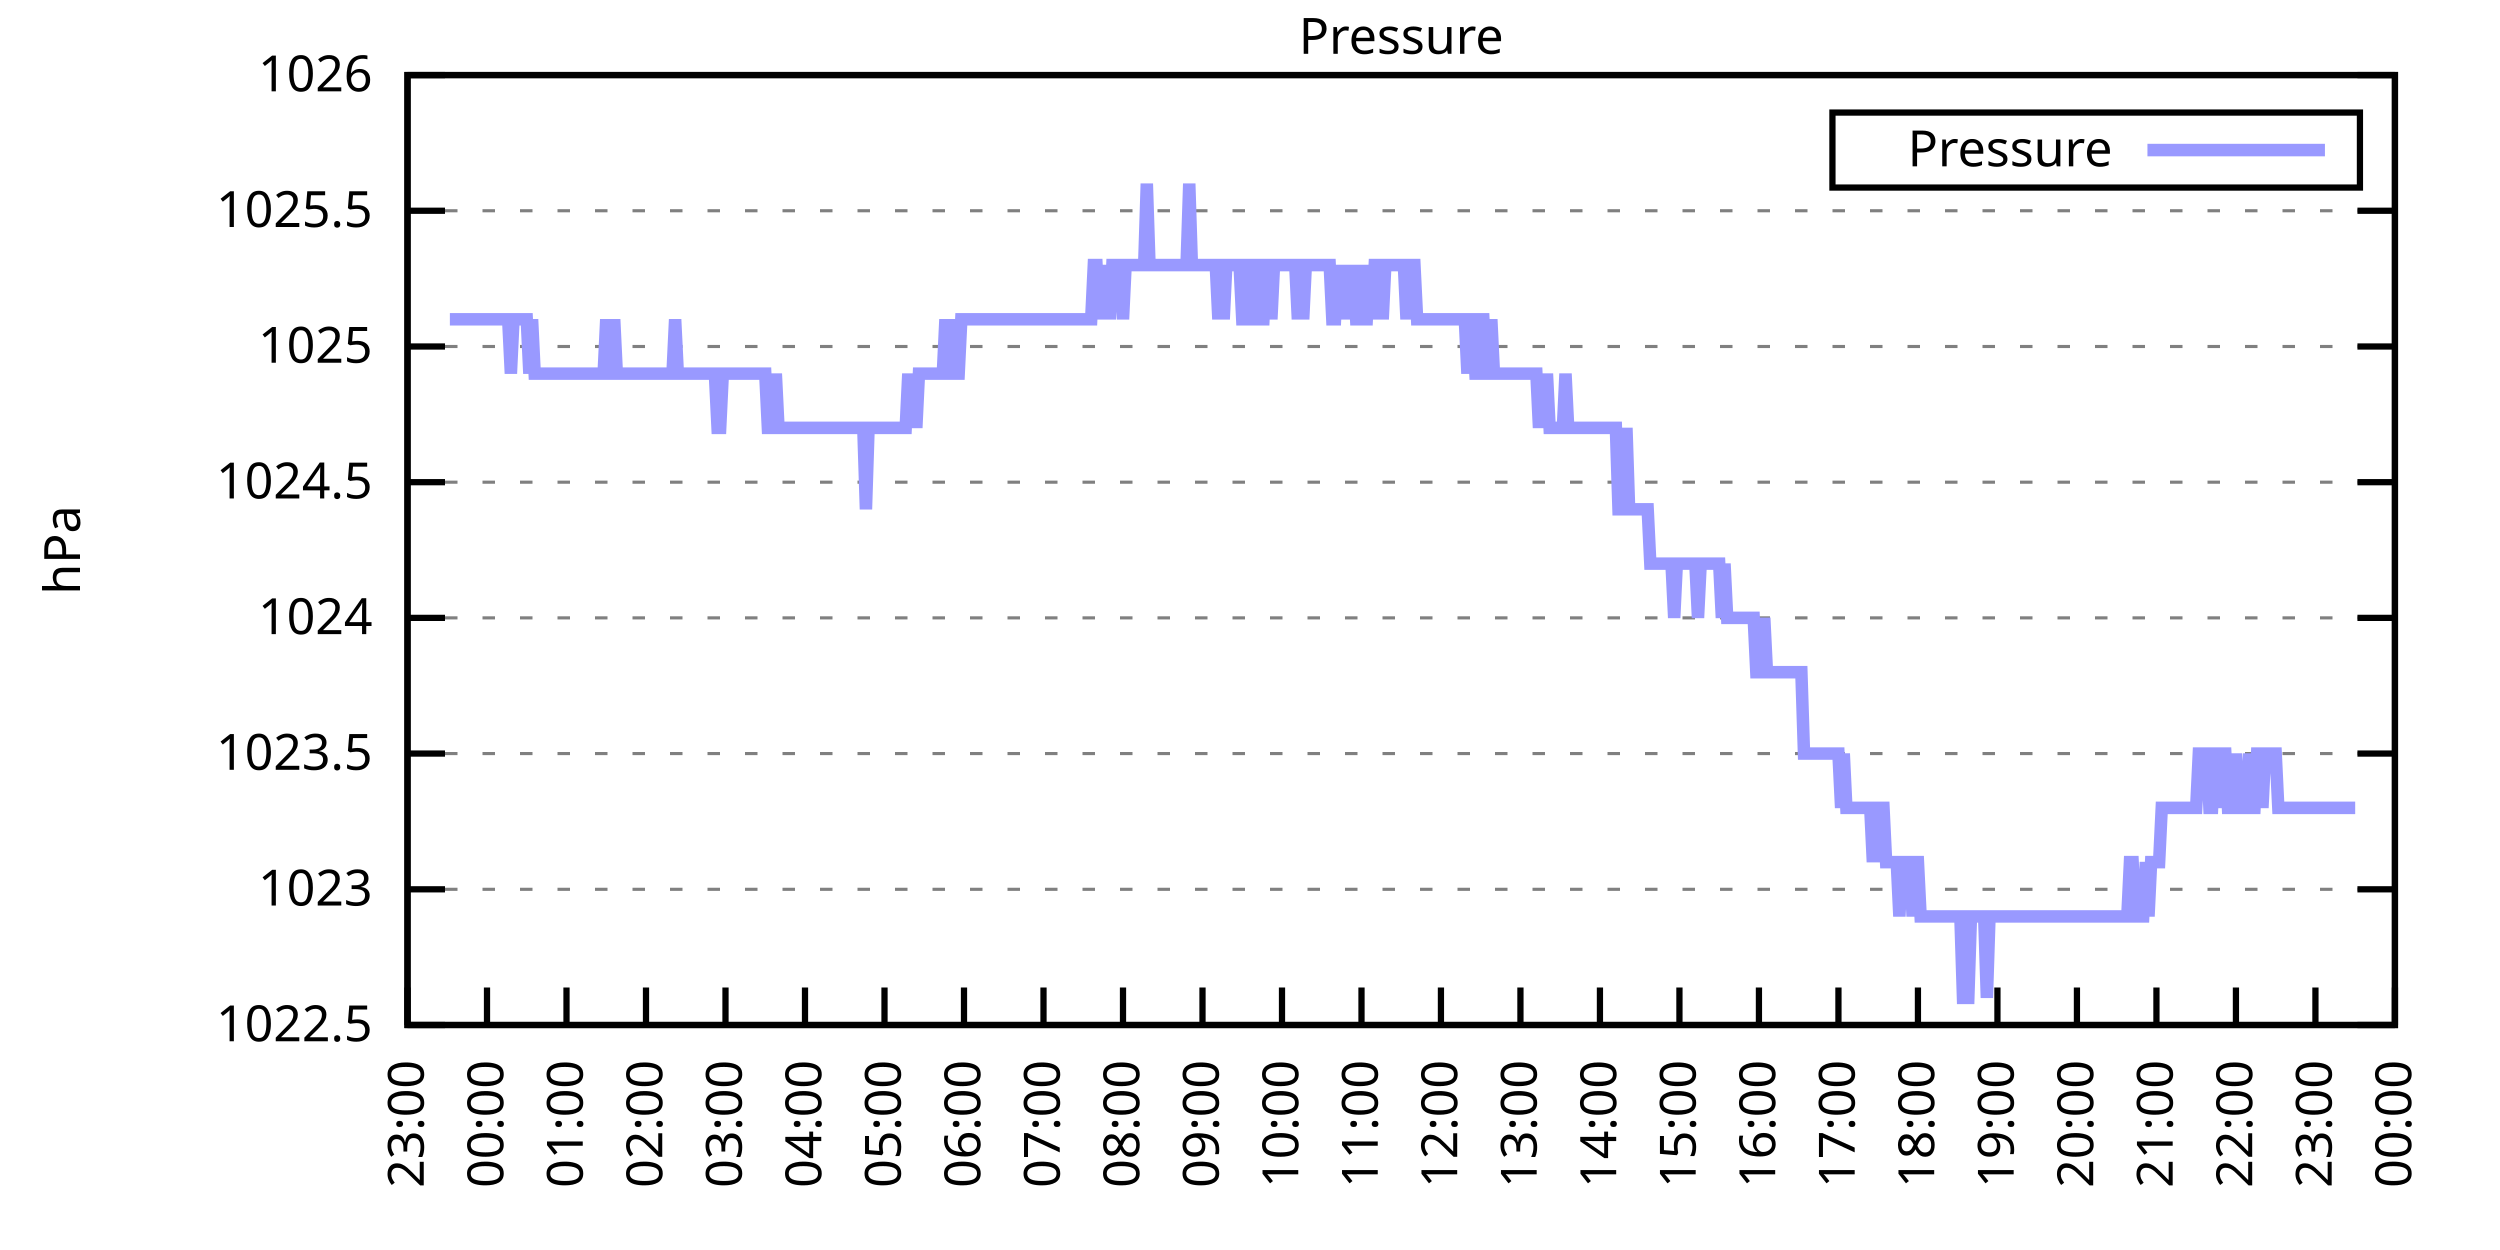
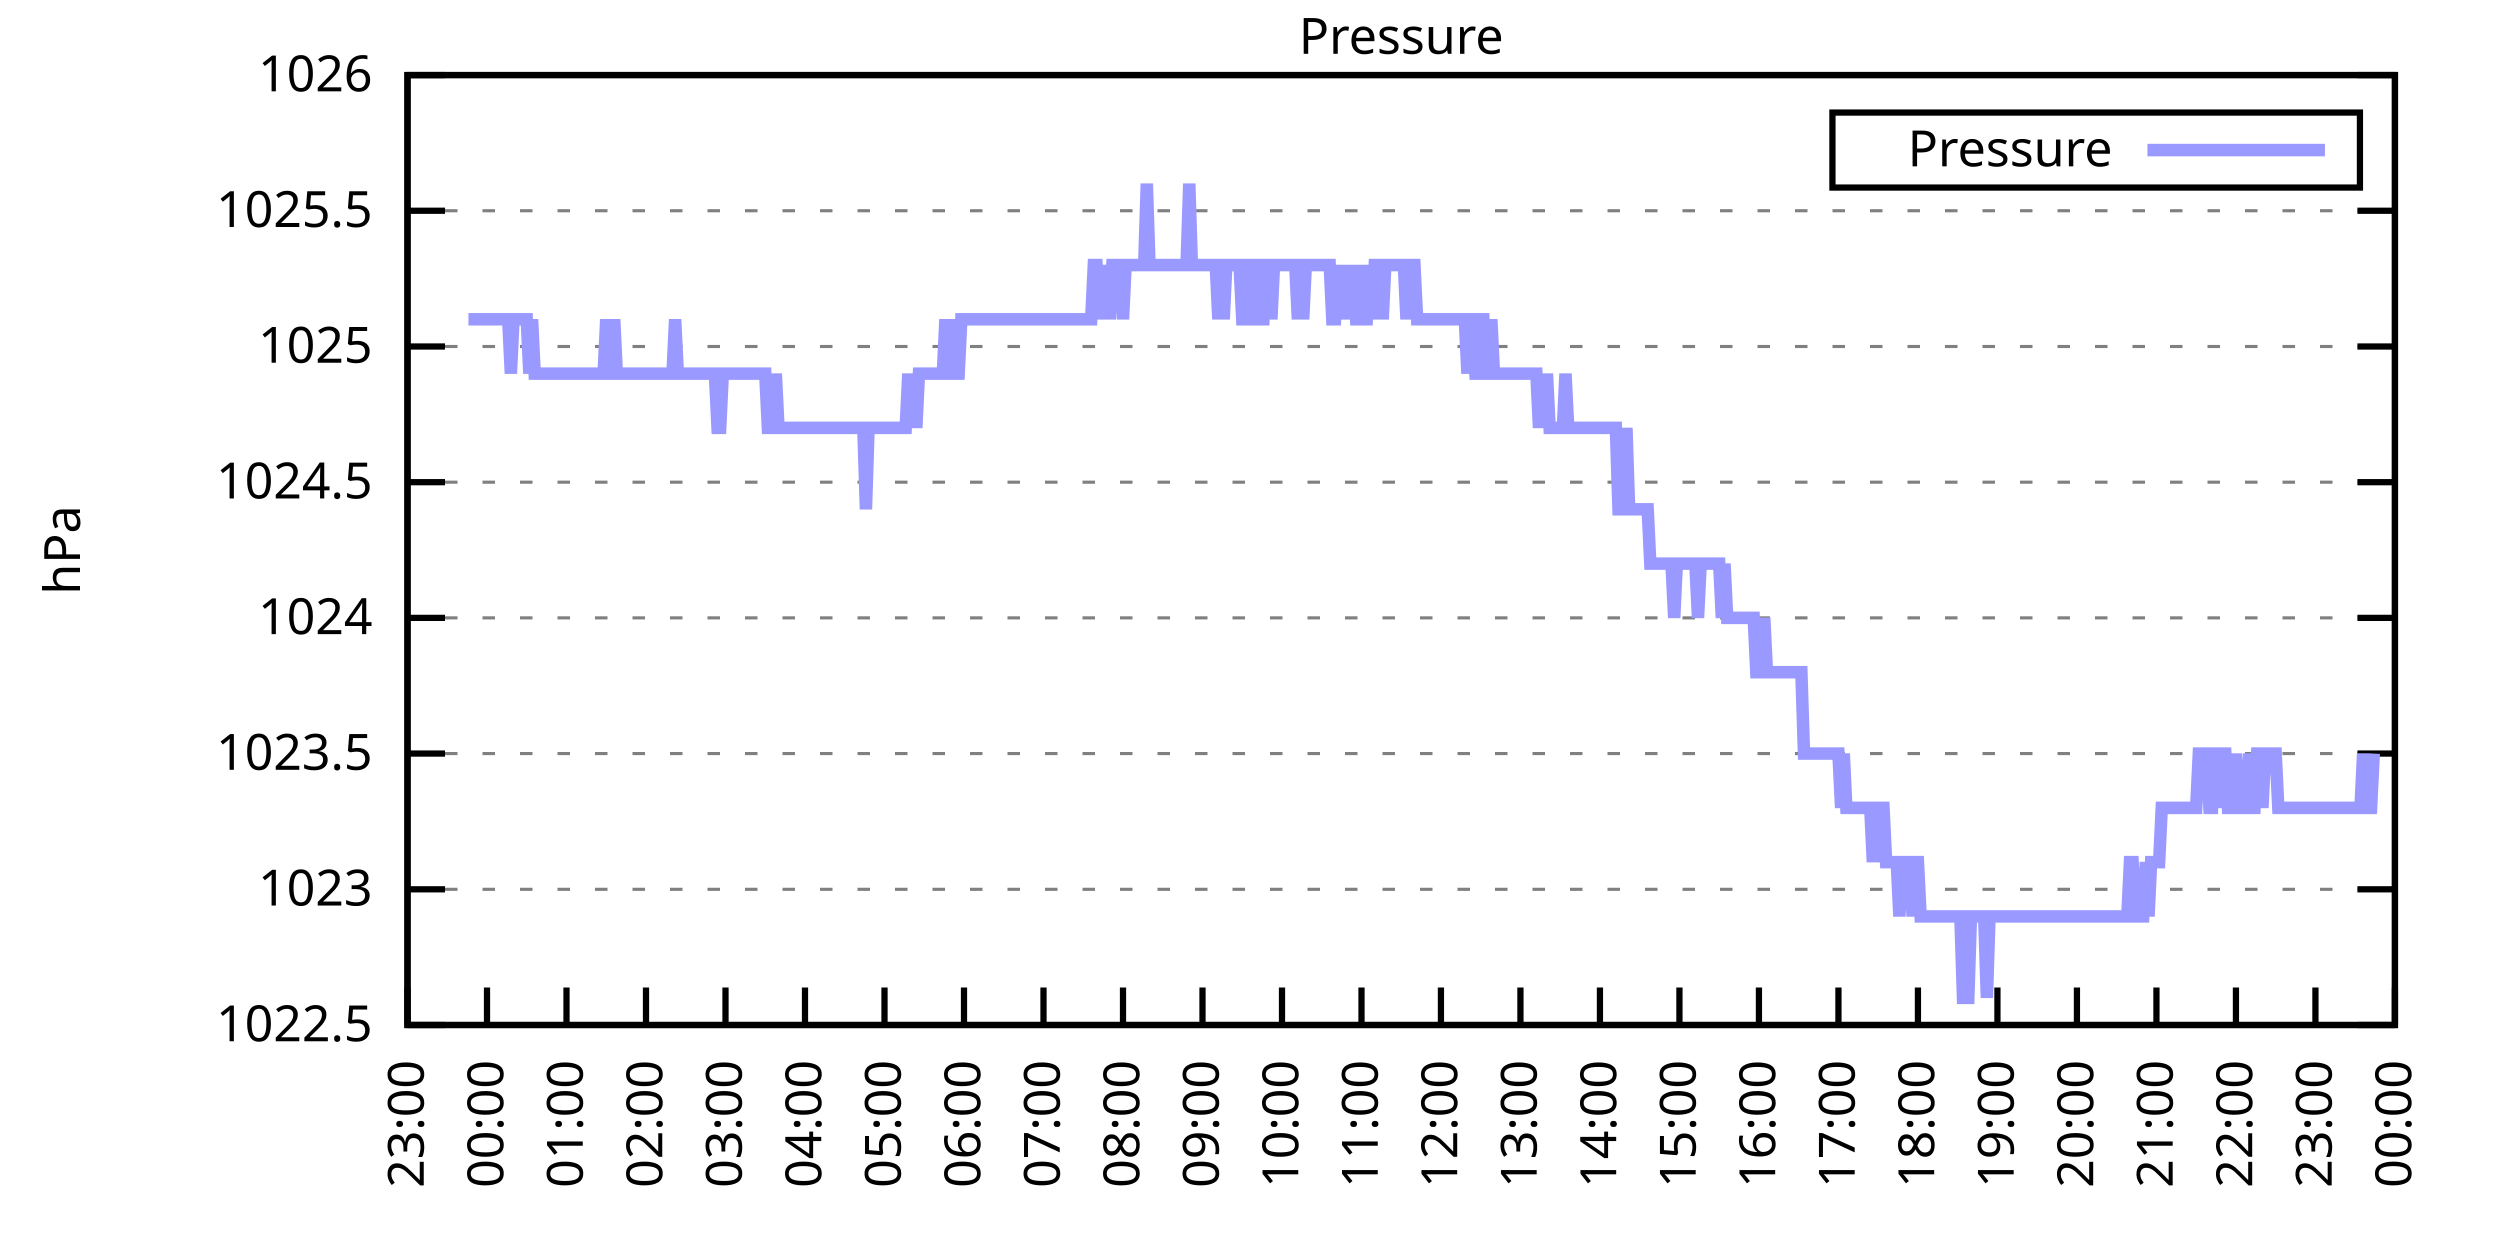
<svg xmlns="http://www.w3.org/2000/svg" xmlns:xlink="http://www.w3.org/1999/xlink" width="400" height="200" viewBox="0 0 400 200">
  <g id="gnuplot_canvas">
    <rect x="0" y="0" width="400" height="200" fill="none" />
    <defs>
      <circle id="gpDot" r="0.5" stroke-width="0.5" stroke="currentColor" />
      <path id="gpPt0" stroke-width="0.333" stroke="currentColor" d="M-1,0 h2 M0,-1 v2" />
      <path id="gpPt1" stroke-width="0.333" stroke="currentColor" d="M-1,-1 L1,1 M1,-1 L-1,1" />
      <path id="gpPt2" stroke-width="0.333" stroke="currentColor" d="M-1,0 L1,0 M0,-1 L0,1 M-1,-1 L1,1 M-1,1 L1,-1" />
      <rect id="gpPt3" stroke-width="0.333" stroke="currentColor" x="-1" y="-1" width="2" height="2" />
      <rect id="gpPt4" stroke-width="0.333" stroke="currentColor" fill="currentColor" x="-1" y="-1" width="2" height="2" />
      <circle id="gpPt5" stroke-width="0.333" stroke="currentColor" cx="0" cy="0" r="1" />
      <use xlink:href="#gpPt5" id="gpPt6" fill="currentColor" stroke="none" />
      <path id="gpPt7" stroke-width="0.333" stroke="currentColor" d="M0,-1.33 L-1.33,0.67 L1.33,0.67 z" />
      <use xlink:href="#gpPt7" id="gpPt8" fill="currentColor" stroke="none" />
      <use xlink:href="#gpPt7" id="gpPt9" stroke="currentColor" transform="rotate(180)" />
      <use xlink:href="#gpPt9" id="gpPt10" fill="currentColor" stroke="none" />
      <use xlink:href="#gpPt3" id="gpPt11" stroke="currentColor" transform="rotate(45)" />
      <use xlink:href="#gpPt11" id="gpPt12" fill="currentColor" stroke="none" />
      <path id="gpPt13" stroke-width="0.333" stroke="currentColor" d="M0,1.330 L1.265,0.411 L0.782,-1.067 L-0.782,-1.076 L-1.265,0.411 z" />
      <use xlink:href="#gpPt13" id="gpPt14" fill="currentColor" stroke="none" />
      <filter id="textbox" filterUnits="objectBoundingBox" x="0" y="0" height="1" width="1">
        <feFlood flood-color="white" flood-opacity="1" result="bgnd" />
        <feComposite in="SourceGraphic" in2="bgnd" operator="atop" />
      </filter>
      <filter id="greybox" filterUnits="objectBoundingBox" x="0" y="0" height="1" width="1">
        <feFlood flood-color="lightgrey" flood-opacity="1" result="grey" />
        <feComposite in="SourceGraphic" in2="grey" operator="atop" />
      </filter>
    </defs>
    <g fill="none" color="white" stroke="currentColor" stroke-width="1.00" stroke-linecap="butt" stroke-linejoin="miter">
</g>
    <g fill="none" color="black" stroke="currentColor" stroke-width="1.00" stroke-linecap="butt" stroke-linejoin="miter">
      <g stroke="none" shape-rendering="crispEdges">
        <polygon fill="rgb(255, 255, 255)" points="65.20,164.00 383.18,164.00 383.18,12.02 65.20,12.02 " />
      </g>
    </g>
    <g fill="none" color="black" stroke="currentColor" stroke-width="1.00" stroke-linecap="butt" stroke-linejoin="miter">
</g>
    <g fill="none" color="black" stroke="black" stroke-width="0.50" stroke-linecap="butt" stroke-linejoin="miter">
</g>
    <g fill="none" color="gray" stroke="currentColor" stroke-width="0.50" stroke-linecap="butt" stroke-linejoin="miter">
      <path stroke="gray" stroke-dasharray="2,4" class="gridline" d="M65.20,164.00 L383.19,164.00  " />
    </g>
    <g fill="none" color="gray" stroke="gray" stroke-width="1.00" stroke-linecap="butt" stroke-linejoin="miter">
</g>
    <g fill="none" color="black" stroke="currentColor" stroke-width="1.00" stroke-linecap="butt" stroke-linejoin="miter">
      <path stroke="black" d="M65.20,164.00 L71.20,164.00 M383.19,164.00 L377.19,164.00  " />
      <g transform="translate(59.60,166.60)" stroke="none" fill="black" font-family="Sans" font-size="8.00" text-anchor="end">
        <text>
          <tspan font-family="Sans"> 1022.5</tspan>
        </text>
      </g>
    </g>
    <g fill="none" color="black" stroke="currentColor" stroke-width="1.00" stroke-linecap="butt" stroke-linejoin="miter">
</g>
    <g fill="none" color="black" stroke="black" stroke-width="0.50" stroke-linecap="butt" stroke-linejoin="miter">
</g>
    <g fill="none" color="gray" stroke="currentColor" stroke-width="0.50" stroke-linecap="butt" stroke-linejoin="miter">
      <path stroke="gray" stroke-dasharray="2,4" class="gridline" d="M65.20,142.29 L383.19,142.29  " />
    </g>
    <g fill="none" color="gray" stroke="gray" stroke-width="1.00" stroke-linecap="butt" stroke-linejoin="miter">
</g>
    <g fill="none" color="black" stroke="currentColor" stroke-width="1.00" stroke-linecap="butt" stroke-linejoin="miter">
      <path stroke="black" d="M65.20,142.29 L71.20,142.29 M383.19,142.29 L377.19,142.29  " />
      <g transform="translate(59.60,144.89)" stroke="none" fill="black" font-family="Sans" font-size="8.00" text-anchor="end">
        <text>
          <tspan font-family="Sans"> 1023</tspan>
        </text>
      </g>
    </g>
    <g fill="none" color="black" stroke="currentColor" stroke-width="1.00" stroke-linecap="butt" stroke-linejoin="miter">
</g>
    <g fill="none" color="black" stroke="black" stroke-width="0.50" stroke-linecap="butt" stroke-linejoin="miter">
</g>
    <g fill="none" color="gray" stroke="currentColor" stroke-width="0.50" stroke-linecap="butt" stroke-linejoin="miter">
      <path stroke="gray" stroke-dasharray="2,4" class="gridline" d="M65.20,120.57 L383.19,120.57  " />
    </g>
    <g fill="none" color="gray" stroke="gray" stroke-width="1.00" stroke-linecap="butt" stroke-linejoin="miter">
</g>
    <g fill="none" color="black" stroke="currentColor" stroke-width="1.00" stroke-linecap="butt" stroke-linejoin="miter">
      <path stroke="black" d="M65.20,120.57 L71.20,120.57 M383.19,120.57 L377.19,120.57  " />
      <g transform="translate(59.60,123.17)" stroke="none" fill="black" font-family="Sans" font-size="8.00" text-anchor="end">
        <text>
          <tspan font-family="Sans"> 1023.5</tspan>
        </text>
      </g>
    </g>
    <g fill="none" color="black" stroke="currentColor" stroke-width="1.00" stroke-linecap="butt" stroke-linejoin="miter">
</g>
    <g fill="none" color="black" stroke="black" stroke-width="0.50" stroke-linecap="butt" stroke-linejoin="miter">
</g>
    <g fill="none" color="gray" stroke="currentColor" stroke-width="0.50" stroke-linecap="butt" stroke-linejoin="miter">
      <path stroke="gray" stroke-dasharray="2,4" class="gridline" d="M65.20,98.86 L383.19,98.86  " />
    </g>
    <g fill="none" color="gray" stroke="gray" stroke-width="1.00" stroke-linecap="butt" stroke-linejoin="miter">
</g>
    <g fill="none" color="black" stroke="currentColor" stroke-width="1.00" stroke-linecap="butt" stroke-linejoin="miter">
      <path stroke="black" d="M65.20,98.86 L71.20,98.86 M383.19,98.86 L377.19,98.86  " />
      <g transform="translate(59.60,101.46)" stroke="none" fill="black" font-family="Sans" font-size="8.00" text-anchor="end">
        <text>
          <tspan font-family="Sans"> 1024</tspan>
        </text>
      </g>
    </g>
    <g fill="none" color="black" stroke="currentColor" stroke-width="1.00" stroke-linecap="butt" stroke-linejoin="miter">
</g>
    <g fill="none" color="black" stroke="black" stroke-width="0.50" stroke-linecap="butt" stroke-linejoin="miter">
</g>
    <g fill="none" color="gray" stroke="currentColor" stroke-width="0.50" stroke-linecap="butt" stroke-linejoin="miter">
      <path stroke="gray" stroke-dasharray="2,4" class="gridline" d="M65.20,77.15 L383.19,77.15  " />
    </g>
    <g fill="none" color="gray" stroke="gray" stroke-width="1.00" stroke-linecap="butt" stroke-linejoin="miter">
</g>
    <g fill="none" color="black" stroke="currentColor" stroke-width="1.00" stroke-linecap="butt" stroke-linejoin="miter">
      <path stroke="black" d="M65.20,77.15 L71.20,77.15 M383.19,77.15 L377.19,77.15  " />
      <g transform="translate(59.60,79.75)" stroke="none" fill="black" font-family="Sans" font-size="8.00" text-anchor="end">
        <text>
          <tspan font-family="Sans"> 1024.5</tspan>
        </text>
      </g>
    </g>
    <g fill="none" color="black" stroke="currentColor" stroke-width="1.00" stroke-linecap="butt" stroke-linejoin="miter">
</g>
    <g fill="none" color="black" stroke="black" stroke-width="0.50" stroke-linecap="butt" stroke-linejoin="miter">
</g>
    <g fill="none" color="gray" stroke="currentColor" stroke-width="0.50" stroke-linecap="butt" stroke-linejoin="miter">
      <path stroke="gray" stroke-dasharray="2,4" class="gridline" d="M65.20,55.44 L383.19,55.44  " />
    </g>
    <g fill="none" color="gray" stroke="gray" stroke-width="1.00" stroke-linecap="butt" stroke-linejoin="miter">
</g>
    <g fill="none" color="black" stroke="currentColor" stroke-width="1.00" stroke-linecap="butt" stroke-linejoin="miter">
      <path stroke="black" d="M65.20,55.44 L71.20,55.44 M383.19,55.44 L377.19,55.44  " />
      <g transform="translate(59.60,58.04)" stroke="none" fill="black" font-family="Sans" font-size="8.00" text-anchor="end">
        <text>
          <tspan font-family="Sans"> 1025</tspan>
        </text>
      </g>
    </g>
    <g fill="none" color="black" stroke="currentColor" stroke-width="1.00" stroke-linecap="butt" stroke-linejoin="miter">
</g>
    <g fill="none" color="black" stroke="black" stroke-width="0.50" stroke-linecap="butt" stroke-linejoin="miter">
</g>
    <g fill="none" color="gray" stroke="currentColor" stroke-width="0.50" stroke-linecap="butt" stroke-linejoin="miter">
      <path stroke="gray" stroke-dasharray="2,4" class="gridline" d="M65.20,33.72 L383.19,33.72  " />
    </g>
    <g fill="none" color="gray" stroke="gray" stroke-width="1.00" stroke-linecap="butt" stroke-linejoin="miter">
</g>
    <g fill="none" color="black" stroke="currentColor" stroke-width="1.00" stroke-linecap="butt" stroke-linejoin="miter">
      <path stroke="black" d="M65.20,33.72 L71.20,33.72 M383.19,33.72 L377.19,33.72  " />
      <g transform="translate(59.60,36.32)" stroke="none" fill="black" font-family="Sans" font-size="8.00" text-anchor="end">
        <text>
          <tspan font-family="Sans"> 1025.5</tspan>
        </text>
      </g>
    </g>
    <g fill="none" color="black" stroke="currentColor" stroke-width="1.00" stroke-linecap="butt" stroke-linejoin="miter">
</g>
    <g fill="none" color="black" stroke="black" stroke-width="0.50" stroke-linecap="butt" stroke-linejoin="miter">
</g>
    <g fill="none" color="gray" stroke="currentColor" stroke-width="0.50" stroke-linecap="butt" stroke-linejoin="miter">
      <path stroke="gray" stroke-dasharray="2,4" class="gridline" d="M65.20,12.01 L383.19,12.01  " />
    </g>
    <g fill="none" color="gray" stroke="gray" stroke-width="1.00" stroke-linecap="butt" stroke-linejoin="miter">
</g>
    <g fill="none" color="black" stroke="currentColor" stroke-width="1.00" stroke-linecap="butt" stroke-linejoin="miter">
      <path stroke="black" d="M65.20,12.01 L71.20,12.01 M383.19,12.01 L377.19,12.01  " />
      <g transform="translate(59.60,14.61)" stroke="none" fill="black" font-family="Sans" font-size="8.00" text-anchor="end">
        <text>
          <tspan font-family="Sans"> 1026</tspan>
        </text>
      </g>
    </g>
    <g fill="none" color="black" stroke="currentColor" stroke-width="1.00" stroke-linecap="butt" stroke-linejoin="miter">
      <path stroke="black" d="M65.20,164.00 L65.20,158.00  " />
      <g transform="translate(67.80,169.60) rotate(270.00)" stroke="none" fill="black" font-family="Sans" font-size="8.00" text-anchor="end">
        <text>
          <tspan font-family="Sans">23:00</tspan>
        </text>
      </g>
    </g>
    <g fill="none" color="black" stroke="currentColor" stroke-width="1.00" stroke-linecap="butt" stroke-linejoin="miter">
      <path stroke="black" d="M77.92,164.00 L77.92,158.00  " />
      <g transform="translate(80.52,169.60) rotate(270.00)" stroke="none" fill="black" font-family="Sans" font-size="8.00" text-anchor="end">
        <text>
          <tspan font-family="Sans">00:00</tspan>
        </text>
      </g>
    </g>
    <g fill="none" color="black" stroke="currentColor" stroke-width="1.00" stroke-linecap="butt" stroke-linejoin="miter">
      <path stroke="black" d="M90.64,164.00 L90.64,158.00  " />
      <g transform="translate(93.24,169.60) rotate(270.00)" stroke="none" fill="black" font-family="Sans" font-size="8.00" text-anchor="end">
        <text>
          <tspan font-family="Sans">01:00</tspan>
        </text>
      </g>
    </g>
    <g fill="none" color="black" stroke="currentColor" stroke-width="1.00" stroke-linecap="butt" stroke-linejoin="miter">
      <path stroke="black" d="M103.36,164.00 L103.36,158.00  " />
      <g transform="translate(105.96,169.60) rotate(270.00)" stroke="none" fill="black" font-family="Sans" font-size="8.00" text-anchor="end">
        <text>
          <tspan font-family="Sans">02:00</tspan>
        </text>
      </g>
    </g>
    <g fill="none" color="black" stroke="currentColor" stroke-width="1.00" stroke-linecap="butt" stroke-linejoin="miter">
      <path stroke="black" d="M116.08,164.00 L116.08,158.00  " />
      <g transform="translate(118.68,169.60) rotate(270.00)" stroke="none" fill="black" font-family="Sans" font-size="8.00" text-anchor="end">
        <text>
          <tspan font-family="Sans">03:00</tspan>
        </text>
      </g>
    </g>
    <g fill="none" color="black" stroke="currentColor" stroke-width="1.00" stroke-linecap="butt" stroke-linejoin="miter">
      <path stroke="black" d="M128.80,164.00 L128.80,158.00  " />
      <g transform="translate(131.40,169.60) rotate(270.00)" stroke="none" fill="black" font-family="Sans" font-size="8.00" text-anchor="end">
        <text>
          <tspan font-family="Sans">04:00</tspan>
        </text>
      </g>
    </g>
    <g fill="none" color="black" stroke="currentColor" stroke-width="1.00" stroke-linecap="butt" stroke-linejoin="miter">
      <path stroke="black" d="M141.52,164.00 L141.52,158.00  " />
      <g transform="translate(144.12,169.60) rotate(270.00)" stroke="none" fill="black" font-family="Sans" font-size="8.00" text-anchor="end">
        <text>
          <tspan font-family="Sans">05:00</tspan>
        </text>
      </g>
    </g>
    <g fill="none" color="black" stroke="currentColor" stroke-width="1.00" stroke-linecap="butt" stroke-linejoin="miter">
      <path stroke="black" d="M154.24,164.00 L154.24,158.00  " />
      <g transform="translate(156.84,169.60) rotate(270.00)" stroke="none" fill="black" font-family="Sans" font-size="8.00" text-anchor="end">
        <text>
          <tspan font-family="Sans">06:00</tspan>
        </text>
      </g>
    </g>
    <g fill="none" color="black" stroke="currentColor" stroke-width="1.00" stroke-linecap="butt" stroke-linejoin="miter">
      <path stroke="black" d="M166.96,164.00 L166.96,158.00  " />
      <g transform="translate(169.56,169.60) rotate(270.00)" stroke="none" fill="black" font-family="Sans" font-size="8.00" text-anchor="end">
        <text>
          <tspan font-family="Sans">07:00</tspan>
        </text>
      </g>
    </g>
    <g fill="none" color="black" stroke="currentColor" stroke-width="1.00" stroke-linecap="butt" stroke-linejoin="miter">
      <path stroke="black" d="M179.68,164.00 L179.68,158.00  " />
      <g transform="translate(182.28,169.60) rotate(270.00)" stroke="none" fill="black" font-family="Sans" font-size="8.00" text-anchor="end">
        <text>
          <tspan font-family="Sans">08:00</tspan>
        </text>
      </g>
    </g>
    <g fill="none" color="black" stroke="currentColor" stroke-width="1.00" stroke-linecap="butt" stroke-linejoin="miter">
      <path stroke="black" d="M192.40,164.00 L192.40,158.00  " />
      <g transform="translate(195.00,169.60) rotate(270.00)" stroke="none" fill="black" font-family="Sans" font-size="8.00" text-anchor="end">
        <text>
          <tspan font-family="Sans">09:00</tspan>
        </text>
      </g>
    </g>
    <g fill="none" color="black" stroke="currentColor" stroke-width="1.00" stroke-linecap="butt" stroke-linejoin="miter">
      <path stroke="black" d="M205.12,164.00 L205.12,158.00  " />
      <g transform="translate(207.72,169.60) rotate(270.00)" stroke="none" fill="black" font-family="Sans" font-size="8.00" text-anchor="end">
        <text>
          <tspan font-family="Sans">10:00</tspan>
        </text>
      </g>
    </g>
    <g fill="none" color="black" stroke="currentColor" stroke-width="1.00" stroke-linecap="butt" stroke-linejoin="miter">
      <path stroke="black" d="M217.84,164.00 L217.84,158.00  " />
      <g transform="translate(220.44,169.60) rotate(270.00)" stroke="none" fill="black" font-family="Sans" font-size="8.00" text-anchor="end">
        <text>
          <tspan font-family="Sans">11:00</tspan>
        </text>
      </g>
    </g>
    <g fill="none" color="black" stroke="currentColor" stroke-width="1.00" stroke-linecap="butt" stroke-linejoin="miter">
      <path stroke="black" d="M230.55,164.00 L230.55,158.00  " />
      <g transform="translate(233.15,169.60) rotate(270.00)" stroke="none" fill="black" font-family="Sans" font-size="8.00" text-anchor="end">
        <text>
          <tspan font-family="Sans">12:00</tspan>
        </text>
      </g>
    </g>
    <g fill="none" color="black" stroke="currentColor" stroke-width="1.00" stroke-linecap="butt" stroke-linejoin="miter">
      <path stroke="black" d="M243.27,164.00 L243.27,158.00  " />
      <g transform="translate(245.87,169.60) rotate(270.00)" stroke="none" fill="black" font-family="Sans" font-size="8.00" text-anchor="end">
        <text>
          <tspan font-family="Sans">13:00</tspan>
        </text>
      </g>
    </g>
    <g fill="none" color="black" stroke="currentColor" stroke-width="1.00" stroke-linecap="butt" stroke-linejoin="miter">
      <path stroke="black" d="M255.99,164.00 L255.99,158.00  " />
      <g transform="translate(258.59,169.60) rotate(270.00)" stroke="none" fill="black" font-family="Sans" font-size="8.00" text-anchor="end">
        <text>
          <tspan font-family="Sans">14:00</tspan>
        </text>
      </g>
    </g>
    <g fill="none" color="black" stroke="currentColor" stroke-width="1.00" stroke-linecap="butt" stroke-linejoin="miter">
      <path stroke="black" d="M268.71,164.00 L268.71,158.00  " />
      <g transform="translate(271.31,169.60) rotate(270.00)" stroke="none" fill="black" font-family="Sans" font-size="8.00" text-anchor="end">
        <text>
          <tspan font-family="Sans">15:00</tspan>
        </text>
      </g>
    </g>
    <g fill="none" color="black" stroke="currentColor" stroke-width="1.00" stroke-linecap="butt" stroke-linejoin="miter">
      <path stroke="black" d="M281.43,164.00 L281.43,158.00  " />
      <g transform="translate(284.03,169.60) rotate(270.00)" stroke="none" fill="black" font-family="Sans" font-size="8.00" text-anchor="end">
        <text>
          <tspan font-family="Sans">16:00</tspan>
        </text>
      </g>
    </g>
    <g fill="none" color="black" stroke="currentColor" stroke-width="1.00" stroke-linecap="butt" stroke-linejoin="miter">
      <path stroke="black" d="M294.15,164.00 L294.15,158.00  " />
      <g transform="translate(296.75,169.60) rotate(270.00)" stroke="none" fill="black" font-family="Sans" font-size="8.00" text-anchor="end">
        <text>
          <tspan font-family="Sans">17:00</tspan>
        </text>
      </g>
    </g>
    <g fill="none" color="black" stroke="currentColor" stroke-width="1.00" stroke-linecap="butt" stroke-linejoin="miter">
      <path stroke="black" d="M306.87,164.00 L306.87,158.00  " />
      <g transform="translate(309.47,169.60) rotate(270.00)" stroke="none" fill="black" font-family="Sans" font-size="8.00" text-anchor="end">
        <text>
          <tspan font-family="Sans">18:00</tspan>
        </text>
      </g>
    </g>
    <g fill="none" color="black" stroke="currentColor" stroke-width="1.00" stroke-linecap="butt" stroke-linejoin="miter">
      <path stroke="black" d="M319.59,164.00 L319.59,158.00  " />
      <g transform="translate(322.19,169.60) rotate(270.00)" stroke="none" fill="black" font-family="Sans" font-size="8.00" text-anchor="end">
        <text>
          <tspan font-family="Sans">19:00</tspan>
        </text>
      </g>
    </g>
    <g fill="none" color="black" stroke="currentColor" stroke-width="1.00" stroke-linecap="butt" stroke-linejoin="miter">
      <path stroke="black" d="M332.31,164.00 L332.31,158.00  " />
      <g transform="translate(334.91,169.60) rotate(270.00)" stroke="none" fill="black" font-family="Sans" font-size="8.00" text-anchor="end">
        <text>
          <tspan font-family="Sans">20:00</tspan>
        </text>
      </g>
    </g>
    <g fill="none" color="black" stroke="currentColor" stroke-width="1.00" stroke-linecap="butt" stroke-linejoin="miter">
      <path stroke="black" d="M345.03,164.00 L345.03,158.00  " />
      <g transform="translate(347.63,169.60) rotate(270.00)" stroke="none" fill="black" font-family="Sans" font-size="8.00" text-anchor="end">
        <text>
          <tspan font-family="Sans">21:00</tspan>
        </text>
      </g>
    </g>
    <g fill="none" color="black" stroke="currentColor" stroke-width="1.00" stroke-linecap="butt" stroke-linejoin="miter">
      <path stroke="black" d="M357.75,164.00 L357.75,158.00  " />
      <g transform="translate(360.35,169.60) rotate(270.00)" stroke="none" fill="black" font-family="Sans" font-size="8.00" text-anchor="end">
        <text>
          <tspan font-family="Sans">22:00</tspan>
        </text>
      </g>
    </g>
    <g fill="none" color="black" stroke="currentColor" stroke-width="1.00" stroke-linecap="butt" stroke-linejoin="miter">
      <path stroke="black" d="M370.47,164.00 L370.47,158.00  " />
      <g transform="translate(373.07,169.60) rotate(270.00)" stroke="none" fill="black" font-family="Sans" font-size="8.00" text-anchor="end">
        <text>
          <tspan font-family="Sans">23:00</tspan>
        </text>
      </g>
    </g>
    <g fill="none" color="black" stroke="currentColor" stroke-width="1.00" stroke-linecap="butt" stroke-linejoin="miter">
      <path stroke="black" d="M383.19,164.00 L383.19,158.00  " />
      <g transform="translate(385.79,169.60) rotate(270.00)" stroke="none" fill="black" font-family="Sans" font-size="8.00" text-anchor="end">
        <text>
          <tspan font-family="Sans">00:00</tspan>
        </text>
      </g>
    </g>
    <g fill="none" color="black" stroke="currentColor" stroke-width="1.00" stroke-linecap="butt" stroke-linejoin="miter">
</g>
    <g fill="none" color="black" stroke="currentColor" stroke-width="1.00" stroke-linecap="butt" stroke-linejoin="miter">
      <path stroke="black" d="M65.20,12.01 L65.20,164.00 L383.19,164.00 L383.19,12.01 L65.20,12.01 Z  " />
    </g>
    <g fill="none" color="black" stroke="currentColor" stroke-width="1.00" stroke-linecap="butt" stroke-linejoin="miter">
</g>
    <g fill="none" color="black" stroke="currentColor" stroke-width="1.00" stroke-linecap="butt" stroke-linejoin="miter">
      <path stroke="black" d="M293.19,30.01 L293.19,18.01 L377.59,18.01 L377.59,30.01 L293.19,30.01 Z  " />
    </g>
    <g id="Pressure_plot_1">
      <g fill="none" color="white" stroke="black" stroke-width="2.00" stroke-linecap="butt" stroke-linejoin="miter">
</g>
      <g fill="none" color="black" stroke="currentColor" stroke-width="2.00" stroke-linecap="butt" stroke-linejoin="miter">
        <g transform="translate(337.99,26.61)" stroke="none" fill="black" font-family="Sans" font-size="8.00" text-anchor="end">
          <text>
            <tspan font-family="Sans">Pressure</tspan>
          </text>
        </g>
      </g>
      <g fill="none" color="black" stroke="currentColor" stroke-width="2.00" stroke-linecap="butt" stroke-linejoin="miter">
-         <path stroke="rgb(153, 153, 255)" d="M343.59,24.01 L371.99,24.01 M71.98,51.09 L72.41,51.09 L72.83,51.09 L73.26,51.09 L73.68,51.09 L74.10,51.09   L74.53,51.09 L74.95,51.09 L75.38,51.09 L75.80,51.09 L76.22,51.09 L76.65,51.09 L77.07,51.09 L77.50,51.09   L77.92,51.09 L78.34,51.09 L78.77,51.09 L79.19,51.09 L79.62,51.09 L80.04,51.09 L80.46,51.09 L80.89,51.09   L81.31,51.09 L81.74,59.78 L82.16,51.09 L82.58,51.09 L83.01,51.09 L83.43,51.09 L83.86,51.09 L84.28,51.09   L84.70,59.78 L85.13,51.09 L85.55,59.78 L85.98,59.78 L86.40,59.78 L86.82,59.78 L87.25,59.78 L87.67,59.78   L88.10,59.78 L88.52,59.78 L88.94,59.78 L89.37,59.78 L89.79,59.78 L90.22,59.78 L90.64,59.78 L91.06,59.78   L91.49,59.78 L91.91,59.78 L92.34,59.78 L92.76,59.78 L93.18,59.78 L93.61,59.78 L94.03,59.78 L94.46,59.78   L94.88,59.78 L95.30,59.78 L95.73,59.78 L96.15,59.78 L96.58,59.78 L97.00,51.09 L97.42,59.78 L97.85,59.78   L98.27,51.09 L98.69,59.78 L99.12,59.78 L99.54,59.78 L99.97,59.78 L100.39,59.78 L100.81,59.78 L101.24,59.78   L101.66,59.78 L102.09,59.78 L102.51,59.78 L102.93,59.78 L103.36,59.78 L103.78,59.78 L104.21,59.78 L104.63,59.78   L105.05,59.78 L105.48,59.78 L105.90,59.78 L106.33,59.78 L106.75,59.78 L107.17,59.78 L107.60,59.78 L108.02,51.09   L108.45,59.78 L108.87,59.78 L109.29,59.78 L109.72,59.78 L110.14,59.78 L110.57,59.78 L110.99,59.78 L111.41,59.78   L111.84,59.78 L112.26,59.78 L112.69,59.78 L113.11,59.78 L113.53,59.78 L113.96,59.78 L114.38,59.78 L114.81,68.46   L115.23,68.46 L115.65,59.78 L116.08,59.78 L116.50,59.78 L116.93,59.78 L117.35,59.78 L117.77,59.78 L118.20,59.78   L118.62,59.78 L119.05,59.78 L119.47,59.78 L119.89,59.78 L120.32,59.78 L120.74,59.78 L121.17,59.78 L121.59,59.78   L122.01,59.78 L122.44,59.78 L122.86,68.46 L123.29,68.46 L123.71,68.46 L124.13,59.78 L124.56,68.46 L124.98,68.46   L125.41,68.46 L125.83,68.46 L126.25,68.46 L126.68,68.46 L127.10,68.46 L127.53,68.46 L127.95,68.46 L128.37,68.46   L128.80,68.46 L129.22,68.46 L129.65,68.46 L130.07,68.46 L130.49,68.46 L130.92,68.46 L131.34,68.46 L131.77,68.46   L132.19,68.46 L132.61,68.46 L133.04,68.46 L133.46,68.46 L133.89,68.46 L134.31,68.46 L134.73,68.46 L135.16,68.46   L135.58,68.46 L136.01,68.46 L136.43,68.46 L136.85,68.46 L137.28,68.46 L137.70,68.46 L138.13,68.46 L138.55,81.49   L138.97,68.46 L139.40,68.46 L139.82,68.46 L140.25,68.46 L140.67,68.46 L141.09,68.46 L141.52,68.46 L141.94,68.46   L142.37,68.46 L142.79,68.46 L143.21,68.46 L143.64,68.46 L144.06,68.46 L144.49,68.46 L144.91,68.46 L145.33,59.78   L145.76,68.46 L146.18,59.78 L146.61,68.46 L147.03,59.78 L147.45,59.78 L147.88,59.78 L148.30,59.78 L148.73,59.78   L149.15,59.78 L149.57,59.78 L150.00,59.78 L150.42,59.78 L150.85,59.78 L151.27,51.09 L151.69,59.78 L152.12,51.09   L152.54,59.78 L152.97,59.78 L153.39,59.78 L153.81,51.09 L154.24,51.09 L154.66,51.09 L155.09,51.09 L155.51,51.09   L155.93,51.09 L156.36,51.09 L156.78,51.09 L157.21,51.09 L157.63,51.09 L158.05,51.09 L158.48,51.09 L158.90,51.09   L159.33,51.09 L159.75,51.09 L160.17,51.09 L160.60,51.09 L161.02,51.09 L161.44,51.09 L161.87,51.09 L162.29,51.09   L162.72,51.09 L163.14,51.09 L163.56,51.09 L163.99,51.09 L164.41,51.09 L164.84,51.09 L165.26,51.09 L165.68,51.09   L166.11,51.09 L166.53,51.09 L166.96,51.09 L167.38,51.09 L167.80,51.09 L168.23,51.09 L168.65,51.09 L169.08,51.09   L169.50,51.09 L169.92,51.09 L170.35,51.09 L170.77,51.09 L171.20,51.09 L171.62,51.09 L172.04,51.09 L172.47,51.09   L172.89,51.09 L173.32,51.09 L173.74,51.09 L174.16,51.09 L174.59,51.09 L175.01,42.41 L175.44,42.41 L175.86,51.09   L176.28,42.41 L176.71,51.09 L177.13,42.41 L177.56,51.09 L177.98,42.41 L178.40,42.41 L178.83,42.41 L179.25,42.41   L179.68,51.09 L180.10,42.41 L180.52,42.41 L180.95,42.41 L181.37,42.41 L181.80,42.41 L182.22,42.41 L182.64,42.41   L183.07,42.41 L183.49,29.38 L183.92,42.41 L184.34,42.41 L184.76,42.41 L185.19,42.41 L185.61,42.41 L186.04,42.41   L186.46,42.41 L186.88,42.41 L187.31,42.41 L187.73,42.41 L188.16,42.41 L188.58,42.41 L189.00,42.41 L189.43,42.41   L189.85,42.41 L190.28,29.38 L190.70,42.41 L191.12,42.41 L191.55,42.41 L191.97,42.41 L192.40,42.41 L192.82,42.41   L193.24,42.41 L193.67,42.41 L194.09,42.41 L194.52,42.41 L194.94,51.09 L195.36,42.41 L195.79,51.09 L196.21,42.41   L196.64,42.41 L197.06,42.41 L197.48,42.41 L197.91,42.41 L198.33,42.41 L198.76,51.09 L199.18,51.09 L199.60,51.09   L200.03,42.41 L200.45,42.41 L200.88,42.41 L201.30,51.09 L201.72,51.09 L202.15,51.09 L202.57,42.41 L203.00,42.41   L203.42,51.09 L203.84,42.41 L204.27,42.41 L204.69,42.41 L205.12,42.41 L205.54,42.41 L205.96,42.41 L206.39,42.41   L206.81,42.41 L207.24,42.41 L207.66,51.09 L208.08,42.41 L208.51,51.09 L208.93,42.41 L209.36,42.41 L209.78,42.41   L210.20,42.41 L210.63,42.41 L211.05,42.41 L211.48,42.41 L211.90,42.41 L212.32,42.41 L212.75,42.41 L213.17,51.09   L213.60,51.09 L214.02,42.41 L214.44,51.09 L214.87,42.41 L215.29,51.09 L215.72,42.41 L216.14,51.09 L216.56,42.41   L216.99,51.09 L217.41,51.09 L217.84,42.41 L218.26,51.09 L218.68,51.09 L219.11,42.41 L219.53,51.09 L219.96,42.41   L220.38,42.41 L220.80,42.41 L221.23,51.09 L221.65,42.41 L222.08,42.41 L222.50,42.41 L222.92,42.41 L223.35,42.41   L223.77,42.41 L224.20,42.41 L224.62,42.41 L225.04,51.09 L225.47,42.41 L225.89,42.41 L226.31,42.41 L226.74,51.09   L227.16,51.09 L227.59,51.09 L228.01,51.09 L228.43,51.09 L228.86,51.09 L229.28,51.09 L229.71,51.09 L230.13,51.09   L230.55,51.09 L230.98,51.09 L231.40,51.09 L231.83,51.09 L232.25,51.09 L232.67,51.09 L233.10,51.09 L233.52,51.09   L233.95,51.09 L234.37,51.09 L234.79,59.78 L235.22,51.09 L235.64,51.09 L236.07,59.78 L236.49,59.78 L236.91,51.09   L237.34,51.09 L237.76,59.78 L238.19,59.78 L238.61,51.09 L239.03,59.78 L239.46,59.78 L239.88,59.78 L240.31,59.78   L240.73,59.78 L241.15,59.78 L241.58,59.78 L242.00,59.78 L242.43,59.78 L242.85,59.78 L243.27,59.78 L243.70,59.78   L244.12,59.78 L244.55,59.78 L244.97,59.78 L245.39,59.78 L245.82,59.78 L246.24,68.46 L246.67,59.78 L247.09,68.46   L247.51,59.78 L247.94,68.46 L248.36,68.46 L248.79,68.46 L249.21,68.46 L249.63,68.46 L250.06,68.46 L250.48,59.78   L250.91,68.46 L251.33,68.46 L251.75,68.46 L252.18,68.46 L252.60,68.46 L253.03,68.46 L253.45,68.46 L253.87,68.46   L254.30,68.46 L254.72,68.46 L255.15,68.46 L255.57,68.46 L255.99,68.46 L256.42,68.46 L256.84,68.46 L257.27,68.46   L257.69,68.46 L258.11,68.46 L258.54,68.46 L258.96,81.49 L259.39,81.49 L259.81,81.49 L260.23,68.46 L260.66,81.49   L261.08,81.49 L261.51,81.49 L261.93,81.49 L262.35,81.49 L262.78,81.49 L263.20,81.49 L263.63,81.49 L264.05,90.18   L264.47,90.18 L264.90,90.18 L265.32,90.18 L265.75,90.18 L266.17,90.18 L266.59,90.18 L267.02,90.18 L267.44,90.18   L267.87,98.86 L268.29,90.18 L268.71,90.18 L269.14,90.18 L269.56,90.18 L269.99,90.18 L270.41,90.18 L270.83,90.18   L271.26,90.18 L271.68,98.86 L272.11,90.18 L272.53,90.18 L272.95,90.18 L273.38,90.18 L273.80,90.18 L274.23,90.18   L274.65,90.18 L275.07,90.18 L275.50,98.86 L275.92,90.18 L276.35,98.86 L276.77,98.86 L277.19,98.86 L277.62,98.86   L278.04,98.86 L278.47,98.86 L278.89,98.86 L279.31,98.86 L279.74,98.86 L280.16,98.86 L280.59,98.86 L281.01,107.55   L281.43,107.55 L281.86,107.55 L282.28,98.86 L282.71,107.55 L283.13,107.55 L283.55,107.55 L283.98,107.55 L284.40,107.55   L284.83,107.55 L285.25,107.55 L285.67,107.55 L286.10,107.55 L286.52,107.55 L286.95,107.55 L287.37,107.55 L287.79,107.55   L288.22,107.55 L288.64,120.57 L289.06,120.57 L289.49,120.57 L289.91,120.57 L290.34,120.57 L290.76,120.57 L291.18,120.57   L291.61,120.57 L292.03,120.57 L292.46,120.57 L292.88,120.57 L293.30,120.57 L293.73,120.57 L294.15,120.57 L294.58,129.26   L295.00,120.57 L295.42,129.26 L295.85,129.26 L296.27,129.26 L296.70,129.26 L297.12,129.26 L297.54,129.26 L297.97,129.26   L298.39,129.26 L298.82,129.26 L299.24,129.26 L299.66,137.94 L300.09,129.26 L300.51,137.94 L300.94,129.26 L301.36,129.26   L301.78,137.94 L302.21,137.94 L302.63,137.94 L303.06,137.94 L303.48,137.94 L303.90,146.63 L304.33,137.94 L304.75,137.94   L305.18,137.94 L305.60,137.94 L306.02,146.63 L306.45,137.94 L306.87,137.94 L307.30,146.63 L307.72,146.63 L308.14,146.63   L308.57,146.63 L308.99,146.63 L309.42,146.63 L309.84,146.63 L310.26,146.63 L310.69,146.63 L311.11,146.63 L311.54,146.63   L311.96,146.63 L312.38,146.63 L312.81,146.63 L313.23,146.63 L313.66,146.63 L314.08,159.66 L314.50,159.66 L314.93,159.66   L315.35,146.63 L315.78,146.63 L316.20,146.63 L316.62,146.63 L317.05,146.63 L317.47,146.63 L317.90,159.66 L318.32,146.63   L318.74,146.63 L319.17,146.63 L319.59,146.63 L320.02,146.63 L320.44,146.63 L320.86,146.63 L321.29,146.63 L321.71,146.63   L322.14,146.63 L322.56,146.63 L322.98,146.63 L323.41,146.63 L323.83,146.63 L324.26,146.63 L324.68,146.63 L325.10,146.63   L325.53,146.63 L325.95,146.63 L326.38,146.63 L326.80,146.63 L327.22,146.63 L327.65,146.63 L328.07,146.63 L328.50,146.63   L328.92,146.63 L329.34,146.63 L329.77,146.63 L330.19,146.63 L330.62,146.63 L331.04,146.63 L331.46,146.63 L331.89,146.63   L332.31,146.63 L332.74,146.63 L333.16,146.63 L333.58,146.63 L334.01,146.63 L334.43,146.63 L334.86,146.63 L335.28,146.63   L335.70,146.63 L336.13,146.63 L336.55,146.63 L336.98,146.63 L337.40,146.63 L337.82,146.63 L338.25,146.63 L338.67,146.63   L339.10,146.63 L339.52,146.63 L339.94,146.63 L340.37,146.63 L340.79,137.94 L341.22,137.94 L341.64,146.63 L342.06,146.63   L342.49,146.63 L342.91,146.63 L343.34,137.94 L343.76,146.63 L344.18,137.94 L344.61,137.94 L345.03,137.94 L345.46,137.94   L345.88,129.26 L346.30,129.26 L346.73,129.26 L347.15,129.26 L347.58,129.26 L348.00,129.26 L348.42,129.26 L348.85,129.26   L349.27,129.26 L349.70,129.26 L350.12,129.26 L350.54,129.26 L350.97,129.26 L351.39,129.26 L351.81,120.57 L352.24,120.57   L352.66,120.57 L353.09,120.57 L353.51,129.26 L353.93,129.26 L354.36,120.57 L354.78,120.57 L355.21,129.26 L355.63,120.57   L356.05,120.57 L356.48,129.26 L356.90,129.26 L357.33,129.26 L357.75,120.57 L358.17,129.26 L358.60,129.26 L359.02,129.26   L359.45,129.26 L359.87,120.57 L360.29,129.26 L360.72,129.26 L361.14,120.57 L361.57,120.57 L361.99,129.26 L362.41,120.57   L362.84,120.57 L363.26,120.57 L363.69,120.57 L364.11,120.57 L364.53,129.26 L364.96,129.26 L365.38,129.26 L365.81,129.26   L366.23,129.26 L366.65,129.26 L367.08,129.26 L367.50,129.26 L367.93,129.26 L368.35,129.26 L368.77,129.26 L369.20,129.26   L369.62,129.26 L370.05,129.26 L370.47,129.26 L370.89,129.26 L371.32,129.26 L371.74,129.26 L372.17,129.26 L372.59,129.26   L373.01,129.26 L373.44,129.26 L373.86,129.26 L374.29,129.26 L374.71,129.26 L375.13,129.26 L375.56,129.26 L375.98,129.26   L376.41,129.26 L376.83,129.26  " />
+         <path stroke="rgb(153, 153, 255)" d="M343.59,24.01 L371.99,24.01 M74.95,51.09 L75.38,51.09 L75.80,51.09 L76.22,51.09 L76.65,51.09 L77.07,51.09   L77.50,51.09 L77.92,51.09 L78.34,51.09 L78.77,51.09 L79.19,51.09 L79.62,51.09 L80.04,51.09 L80.46,51.09   L80.89,51.09 L81.31,51.09 L81.74,59.78 L82.16,51.09 L82.58,51.09 L83.01,51.09 L83.43,51.09 L83.86,51.09   L84.28,51.09 L84.70,59.78 L85.13,51.09 L85.55,59.78 L85.98,59.78 L86.40,59.78 L86.82,59.78 L87.25,59.78   L87.67,59.78 L88.10,59.78 L88.52,59.78 L88.94,59.78 L89.37,59.78 L89.79,59.78 L90.22,59.78 L90.64,59.78   L91.06,59.78 L91.49,59.78 L91.91,59.78 L92.34,59.78 L92.76,59.78 L93.18,59.78 L93.61,59.78 L94.03,59.78   L94.46,59.78 L94.88,59.78 L95.30,59.78 L95.73,59.78 L96.15,59.78 L96.58,59.78 L97.00,51.09 L97.42,59.78   L97.85,59.78 L98.27,51.09 L98.69,59.78 L99.12,59.78 L99.54,59.78 L99.97,59.78 L100.39,59.78 L100.81,59.78   L101.24,59.78 L101.66,59.78 L102.09,59.78 L102.51,59.78 L102.93,59.78 L103.36,59.78 L103.78,59.78 L104.21,59.78   L104.63,59.78 L105.05,59.78 L105.48,59.78 L105.90,59.78 L106.33,59.78 L106.75,59.78 L107.17,59.78 L107.60,59.78   L108.02,51.09 L108.45,59.78 L108.87,59.78 L109.29,59.78 L109.72,59.78 L110.14,59.78 L110.57,59.78 L110.99,59.78   L111.41,59.78 L111.84,59.78 L112.26,59.78 L112.69,59.78 L113.11,59.78 L113.53,59.78 L113.96,59.78 L114.38,59.78   L114.81,68.46 L115.23,68.46 L115.65,59.78 L116.08,59.78 L116.50,59.78 L116.93,59.78 L117.35,59.78 L117.77,59.78   L118.20,59.78 L118.62,59.78 L119.05,59.78 L119.47,59.78 L119.89,59.78 L120.32,59.78 L120.74,59.78 L121.17,59.78   L121.59,59.78 L122.01,59.78 L122.44,59.78 L122.86,68.46 L123.29,68.46 L123.71,68.46 L124.13,59.78 L124.56,68.46   L124.98,68.46 L125.41,68.46 L125.83,68.46 L126.25,68.46 L126.68,68.46 L127.10,68.46 L127.53,68.46 L127.95,68.46   L128.37,68.46 L128.80,68.46 L129.22,68.46 L129.65,68.46 L130.07,68.46 L130.49,68.46 L130.92,68.46 L131.34,68.46   L131.77,68.46 L132.19,68.46 L132.61,68.46 L133.04,68.46 L133.46,68.46 L133.89,68.46 L134.31,68.46 L134.73,68.46   L135.16,68.46 L135.58,68.46 L136.01,68.46 L136.43,68.46 L136.85,68.46 L137.28,68.46 L137.70,68.46 L138.13,68.46   L138.55,81.49 L138.97,68.46 L139.40,68.46 L139.82,68.46 L140.25,68.46 L140.67,68.46 L141.09,68.46 L141.52,68.46   L141.94,68.46 L142.37,68.46 L142.79,68.46 L143.21,68.46 L143.64,68.46 L144.06,68.46 L144.49,68.46 L144.91,68.46   L145.33,59.78 L145.76,68.46 L146.18,59.78 L146.61,68.46 L147.03,59.78 L147.45,59.78 L147.88,59.78 L148.30,59.78   L148.73,59.78 L149.15,59.78 L149.57,59.78 L150.00,59.78 L150.42,59.78 L150.85,59.78 L151.27,51.09 L151.69,59.78   L152.12,51.09 L152.54,59.78 L152.97,59.78 L153.39,59.78 L153.81,51.09 L154.24,51.09 L154.66,51.09 L155.09,51.09   L155.51,51.09 L155.93,51.09 L156.36,51.09 L156.78,51.09 L157.21,51.09 L157.63,51.09 L158.05,51.09 L158.48,51.09   L158.90,51.09 L159.33,51.09 L159.75,51.09 L160.17,51.09 L160.60,51.09 L161.02,51.09 L161.44,51.09 L161.87,51.09   L162.29,51.09 L162.72,51.09 L163.14,51.09 L163.56,51.09 L163.99,51.09 L164.41,51.09 L164.84,51.09 L165.26,51.09   L165.68,51.09 L166.11,51.09 L166.53,51.09 L166.96,51.09 L167.38,51.09 L167.80,51.09 L168.23,51.09 L168.65,51.09   L169.08,51.09 L169.50,51.09 L169.92,51.09 L170.35,51.09 L170.77,51.09 L171.20,51.09 L171.62,51.09 L172.04,51.09   L172.47,51.09 L172.89,51.09 L173.32,51.09 L173.74,51.09 L174.16,51.09 L174.59,51.09 L175.01,42.41 L175.44,42.41   L175.86,51.09 L176.28,42.41 L176.71,51.09 L177.13,42.41 L177.56,51.09 L177.98,42.41 L178.40,42.41 L178.83,42.41   L179.25,42.41 L179.68,51.09 L180.10,42.41 L180.52,42.41 L180.95,42.41 L181.37,42.41 L181.80,42.41 L182.22,42.41   L182.64,42.41 L183.07,42.41 L183.49,29.38 L183.92,42.41 L184.34,42.41 L184.76,42.41 L185.19,42.41 L185.61,42.41   L186.04,42.41 L186.46,42.41 L186.88,42.41 L187.31,42.41 L187.73,42.41 L188.16,42.41 L188.58,42.41 L189.00,42.41   L189.43,42.41 L189.85,42.41 L190.28,29.38 L190.70,42.41 L191.12,42.41 L191.55,42.41 L191.97,42.41 L192.40,42.41   L192.82,42.41 L193.24,42.41 L193.67,42.41 L194.09,42.41 L194.52,42.41 L194.94,51.09 L195.36,42.41 L195.79,51.09   L196.21,42.41 L196.64,42.41 L197.06,42.41 L197.48,42.41 L197.91,42.41 L198.33,42.41 L198.76,51.09 L199.18,51.09   L199.60,51.09 L200.03,42.41 L200.45,42.41 L200.88,42.41 L201.30,51.09 L201.72,51.09 L202.15,51.09 L202.57,42.41   L203.00,42.41 L203.42,51.09 L203.84,42.41 L204.27,42.41 L204.69,42.41 L205.12,42.41 L205.54,42.41 L205.96,42.41   L206.39,42.41 L206.81,42.41 L207.24,42.41 L207.66,51.09 L208.08,42.41 L208.51,51.09 L208.93,42.41 L209.36,42.41   L209.78,42.41 L210.20,42.41 L210.63,42.41 L211.05,42.41 L211.48,42.41 L211.90,42.41 L212.32,42.41 L212.75,42.41   L213.17,51.09 L213.60,51.09 L214.02,42.41 L214.44,51.09 L214.87,42.41 L215.29,51.09 L215.72,42.41 L216.14,51.09   L216.56,42.41 L216.99,51.09 L217.41,51.09 L217.84,42.41 L218.26,51.09 L218.68,51.09 L219.11,42.41 L219.53,51.09   L219.96,42.41 L220.38,42.41 L220.80,42.41 L221.23,51.09 L221.65,42.41 L222.08,42.41 L222.50,42.41 L222.92,42.41   L223.35,42.41 L223.77,42.41 L224.20,42.41 L224.62,42.41 L225.04,51.09 L225.47,42.41 L225.89,42.41 L226.31,42.41   L226.74,51.09 L227.16,51.09 L227.59,51.09 L228.01,51.09 L228.43,51.09 L228.86,51.09 L229.28,51.09 L229.71,51.09   L230.13,51.09 L230.55,51.09 L230.98,51.09 L231.40,51.09 L231.83,51.09 L232.25,51.09 L232.67,51.09 L233.10,51.09   L233.52,51.09 L233.95,51.09 L234.37,51.09 L234.79,59.78 L235.22,51.09 L235.64,51.09 L236.07,59.78 L236.49,59.78   L236.91,51.09 L237.34,51.09 L237.76,59.78 L238.19,59.78 L238.61,51.09 L239.03,59.78 L239.46,59.78 L239.88,59.78   L240.31,59.78 L240.73,59.78 L241.15,59.78 L241.58,59.78 L242.00,59.78 L242.43,59.78 L242.85,59.78 L243.27,59.78   L243.70,59.78 L244.12,59.78 L244.55,59.78 L244.97,59.78 L245.39,59.78 L245.82,59.78 L246.24,68.46 L246.67,59.78   L247.09,68.46 L247.51,59.78 L247.94,68.46 L248.36,68.46 L248.79,68.46 L249.21,68.46 L249.63,68.46 L250.06,68.46   L250.48,59.78 L250.91,68.46 L251.33,68.46 L251.75,68.46 L252.18,68.46 L252.60,68.46 L253.03,68.46 L253.45,68.46   L253.87,68.46 L254.30,68.46 L254.72,68.46 L255.15,68.46 L255.57,68.46 L255.99,68.46 L256.42,68.46 L256.84,68.46   L257.27,68.46 L257.69,68.46 L258.11,68.46 L258.54,68.46 L258.96,81.49 L259.39,81.49 L259.81,81.49 L260.23,68.46   L260.66,81.49 L261.08,81.49 L261.51,81.49 L261.93,81.49 L262.35,81.49 L262.78,81.49 L263.20,81.49 L263.63,81.49   L264.05,90.18 L264.47,90.18 L264.90,90.18 L265.32,90.18 L265.75,90.18 L266.17,90.18 L266.59,90.18 L267.02,90.18   L267.44,90.18 L267.87,98.86 L268.29,90.18 L268.71,90.18 L269.14,90.18 L269.56,90.18 L269.99,90.18 L270.41,90.18   L270.83,90.18 L271.26,90.18 L271.68,98.86 L272.11,90.18 L272.53,90.18 L272.95,90.18 L273.38,90.18 L273.80,90.18   L274.23,90.18 L274.65,90.18 L275.07,90.18 L275.50,98.86 L275.92,90.18 L276.35,98.86 L276.77,98.86 L277.19,98.86   L277.62,98.86 L278.04,98.86 L278.47,98.86 L278.89,98.86 L279.31,98.86 L279.74,98.86 L280.16,98.86 L280.59,98.86   L281.01,107.55 L281.43,107.55 L281.86,107.55 L282.28,98.86 L282.71,107.55 L283.13,107.55 L283.55,107.55 L283.98,107.55   L284.40,107.55 L284.83,107.55 L285.25,107.55 L285.67,107.55 L286.10,107.55 L286.52,107.55 L286.95,107.55 L287.37,107.55   L287.79,107.55 L288.22,107.55 L288.64,120.57 L289.06,120.57 L289.49,120.57 L289.91,120.57 L290.34,120.57 L290.76,120.57   L291.18,120.57 L291.61,120.57 L292.03,120.57 L292.46,120.57 L292.88,120.57 L293.30,120.57 L293.73,120.57 L294.15,120.57   L294.58,129.26 L295.00,120.57 L295.42,129.26 L295.85,129.26 L296.27,129.26 L296.70,129.26 L297.12,129.26 L297.54,129.26   L297.97,129.26 L298.39,129.26 L298.82,129.26 L299.24,129.26 L299.66,137.94 L300.09,129.26 L300.51,137.94 L300.94,129.26   L301.36,129.26 L301.78,137.94 L302.21,137.94 L302.63,137.94 L303.06,137.94 L303.48,137.94 L303.90,146.63 L304.33,137.94   L304.75,137.94 L305.18,137.94 L305.60,137.94 L306.02,146.63 L306.45,137.94 L306.87,137.94 L307.30,146.63 L307.72,146.63   L308.14,146.63 L308.57,146.63 L308.99,146.63 L309.42,146.63 L309.84,146.63 L310.26,146.63 L310.69,146.63 L311.11,146.63   L311.54,146.63 L311.96,146.63 L312.38,146.63 L312.81,146.63 L313.23,146.63 L313.66,146.63 L314.08,159.66 L314.50,159.66   L314.93,159.66 L315.35,146.63 L315.78,146.63 L316.20,146.63 L316.62,146.63 L317.05,146.63 L317.47,146.63 L317.90,159.66   L318.32,146.63 L318.74,146.63 L319.17,146.63 L319.59,146.63 L320.02,146.63 L320.44,146.63 L320.86,146.63 L321.29,146.63   L321.71,146.63 L322.14,146.63 L322.56,146.63 L322.98,146.63 L323.41,146.63 L323.83,146.63 L324.26,146.63 L324.68,146.63   L325.10,146.63 L325.53,146.63 L325.95,146.63 L326.38,146.63 L326.80,146.63 L327.22,146.63 L327.65,146.63 L328.07,146.63   L328.50,146.63 L328.92,146.63 L329.34,146.63 L329.77,146.63 L330.19,146.63 L330.62,146.63 L331.04,146.63 L331.46,146.63   L331.89,146.63 L332.31,146.63 L332.74,146.63 L333.16,146.63 L333.58,146.63 L334.01,146.63 L334.43,146.63 L334.86,146.63   L335.28,146.63 L335.70,146.63 L336.13,146.63 L336.55,146.63 L336.98,146.63 L337.40,146.63 L337.82,146.63 L338.25,146.63   L338.67,146.63 L339.10,146.63 L339.52,146.63 L339.94,146.63 L340.37,146.63 L340.79,137.94 L341.22,137.94 L341.64,146.63   L342.06,146.63 L342.49,146.63 L342.91,146.63 L343.34,137.94 L343.76,146.63 L344.18,137.94 L344.61,137.94 L345.03,137.94   L345.46,137.94 L345.88,129.26 L346.30,129.26 L346.73,129.26 L347.15,129.26 L347.58,129.26 L348.00,129.26 L348.42,129.26   L348.85,129.26 L349.27,129.26 L349.70,129.26 L350.12,129.26 L350.54,129.26 L350.97,129.26 L351.39,129.26 L351.81,120.57   L352.24,120.57 L352.66,120.57 L353.09,120.57 L353.51,129.26 L353.93,129.26 L354.36,120.57 L354.78,120.57 L355.21,129.26   L355.63,120.57 L356.05,120.57 L356.48,129.26 L356.90,129.26 L357.33,129.26 L357.75,120.57 L358.17,129.26 L358.60,129.26   L359.02,129.26 L359.45,129.26 L359.87,120.57 L360.29,129.26 L360.72,129.26 L361.14,120.57 L361.57,120.57 L361.99,129.26   L362.41,120.57 L362.84,120.57 L363.26,120.57 L363.69,120.57 L364.11,120.57 L364.53,129.26 L364.96,129.26 L365.38,129.26   L365.81,129.26 L366.23,129.26 L366.65,129.26 L367.08,129.26 L367.50,129.26 L367.93,129.26 L368.35,129.26 L368.77,129.26   L369.20,129.26 L369.62,129.26 L370.05,129.26 L370.47,129.26 L370.89,129.26 L371.32,129.26 L371.74,129.26 L372.17,129.26   L372.59,129.26 L373.01,129.26 L373.44,129.26 L373.86,129.26 L374.29,129.26 L374.71,129.26 L375.13,129.26 L375.56,129.26   L375.98,129.26 L376.41,129.26 L376.83,129.26 L377.25,129.26 L377.68,129.26 L378.10,120.57 L378.53,129.26 L378.95,129.26   L379.37,129.26 L379.80,120.57  " />
      </g>
    </g>
    <g fill="none" color="black" stroke="currentColor" stroke-width="2.00" stroke-linecap="butt" stroke-linejoin="miter">
</g>
    <g fill="none" color="black" stroke="black" stroke-width="1.00" stroke-linecap="butt" stroke-linejoin="miter">
</g>
    <g fill="none" color="black" stroke="currentColor" stroke-width="1.00" stroke-linecap="butt" stroke-linejoin="miter">
      <path stroke="black" d="M65.20,12.01 L65.20,164.00 L383.19,164.00 L383.19,12.01 L65.20,12.01 Z  " />
      <g transform="translate(12.80,88.01) rotate(270.00)" stroke="none" fill="black" font-family="Sans" font-size="8.00" text-anchor="middle">
        <text>
          <tspan font-family="Sans">hPa</tspan>
        </text>
      </g>
    </g>
    <g fill="none" color="black" stroke="currentColor" stroke-width="1.00" stroke-linecap="butt" stroke-linejoin="miter">
</g>
    <g fill="none" color="black" stroke="currentColor" stroke-width="1.00" stroke-linecap="butt" stroke-linejoin="miter">
      <g transform="translate(224.19,8.61)" stroke="none" fill="black" font-family="Sans" font-size="8.00" text-anchor="middle">
        <text>
          <tspan font-family="Sans">Pressure</tspan>
        </text>
      </g>
    </g>
    <g fill="none" color="black" stroke="currentColor" stroke-width="1.00" stroke-linecap="butt" stroke-linejoin="miter">
</g>
  </g>
</svg>
